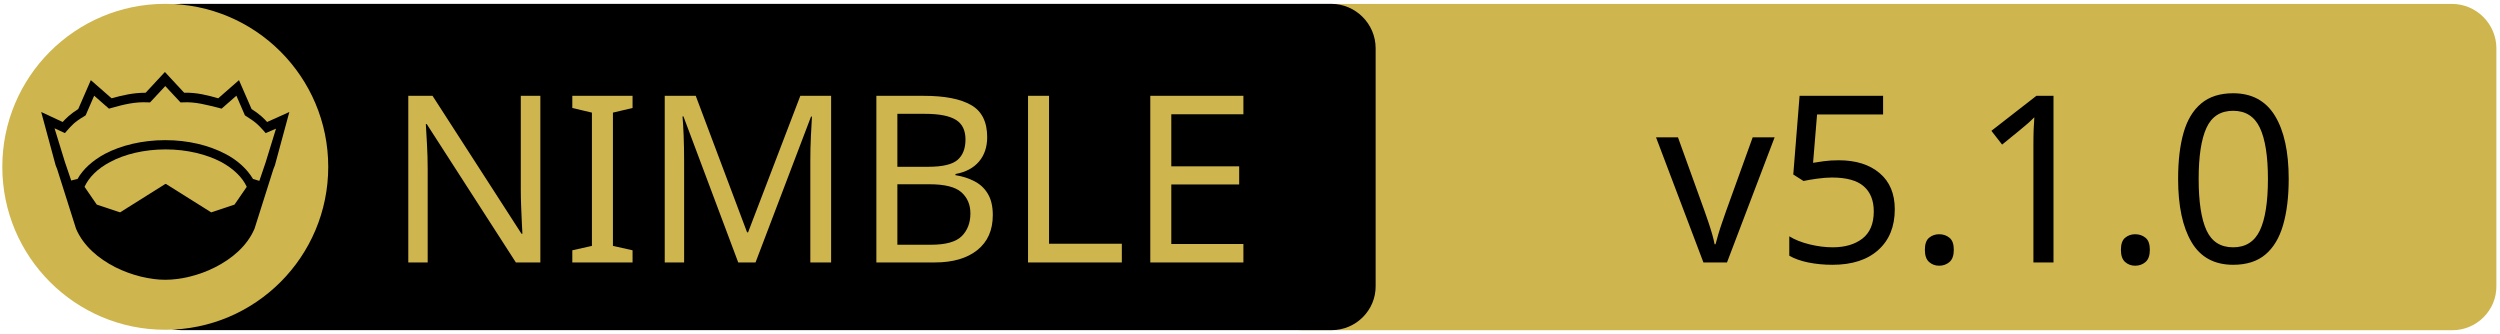
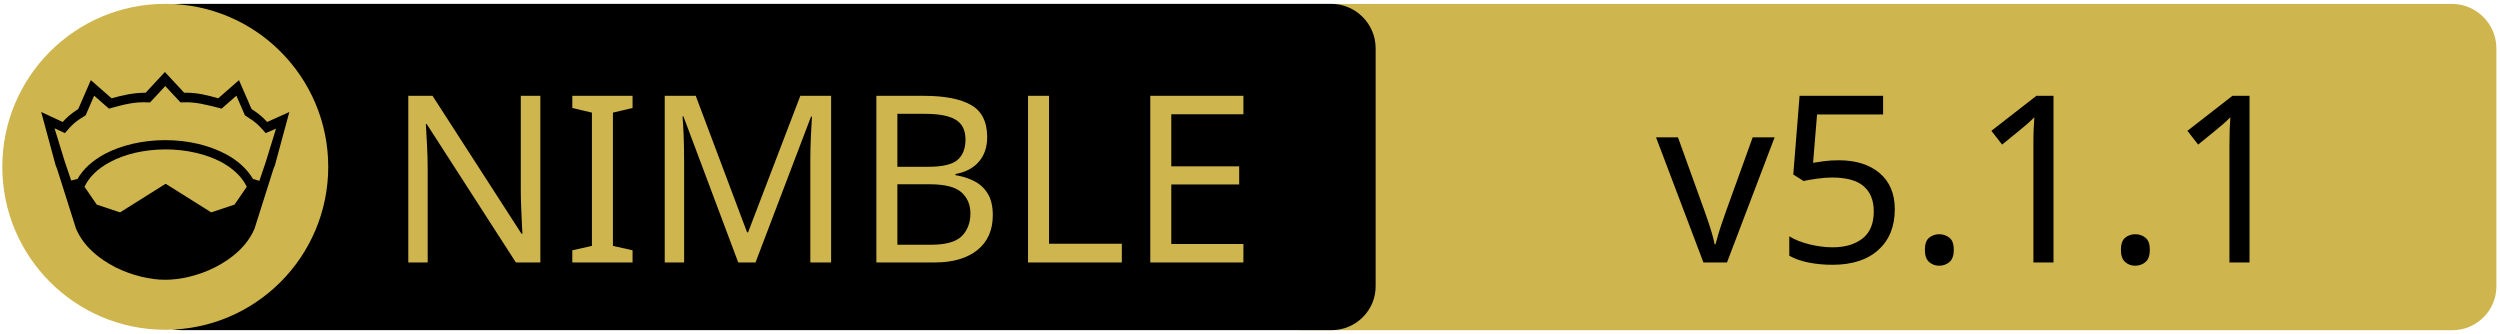
<svg xmlns="http://www.w3.org/2000/svg" xmlns:xlink="http://www.w3.org/1999/xlink" width="675" height="90" xml:space="preserve" version="1.1">
  <a xlink:href="https://github.com/elijahr/lockfreequeues">
    <g>
      <path fill="#CEB54D" id="svg_15" d="m662.123,89.159l-310.5,0c-6.6,0 -12,-5.4 -12,-12l0,-64.1c0,-6.6 5.4,-12 12,-12l310.4,0c6.6,0 12,5.4 12,12l0,64.1c0.1,6.6 -5.3,12 -11.9,12z" />
      <path id="svg_1" d="m359.524,89.139l-310.5,0c-6.6,0 -12,-5.4 -12,-12l0,-64.1c0,-6.6 5.4,-12 12,-12l310.4,0c6.6,0 12,5.4 12,12l0,64.1c0.1,6.6 -5.3,12 -11.9,12z" />
      <rect id="svg_2" fill="none" height="45.9" width="315.3" class="st0" y="24.539" x="60.224" />
      <circle id="svg_4" fill="#CEB54D" r="44" cy="45.039" cx="44.624" class="st1" />
      <g id="XMLID_4_">
        <path id="svg_5" d="m78.124,30.239l-3.9,14.4l-0.4,1l-5.1,16.1c0,0 0,0 0,0c-2,4.7 -6.1,8.1 -10.6,10.4c-4.5,2.3 -9.5,3.4 -13.5,3.4c-4,0 -8.9,-1.1 -13.5,-3.4c-4.5,-2.3 -8.6,-5.7 -10.6,-10.4c0,0 0,0 0,0l-5.1,-16.1l-0.4,-1l-3.9,-14.4l5.8,2.7c0.9,-1 2,-2.1 4.2,-3.5l3.4,-7.8l5.6,4.9c2.9,-0.8 5.8,-1.5 9.2,-1.5l5.2,-5.6l5.2,5.6c3.4,-0.1 6.4,0.7 9.2,1.5l5.6,-4.9l3.4,7.8c2.2,1.4 3.3,2.5 4.2,3.5l6,-2.7z" />
        <g id="XMLID_6_">
          <g id="svg_6">
            <path id="svg_7" fill="#CEB54D" d="m66.624,50.439l-3.3,4.8l-6.3,2.1l-12.1,-7.6c-0.1,-0.1 -0.3,-0.1 -0.4,0l-12.1,7.6l-6.3,-2.1l-3.3,-4.8c1.2,-2.6 3.5,-4.9 6.9,-6.7c3.9,-2.1 9.2,-3.4 15,-3.4c5.7,0 11,1.3 15,3.4c3.3,1.8 5.7,4.1 6.9,6.7z" class="st1" />
          </g>
          <g id="svg_8" />
        </g>
        <g id="XMLID_5_">
          <g id="svg_9">
            <path id="svg_10" fill="#CEB54D" d="m74.524,34.739l-2.8,9.1l-1.7,5l-1.6,-0.5c0,0 -0.1,0 -0.1,0c-1.6,-2.7 -4.2,-5.1 -7.5,-6.8c-4.4,-2.3 -10,-3.7 -16.2,-3.7c-6.2,0 -11.9,1.4 -16.3,3.7c-3.3,1.8 -5.9,4.1 -7.4,6.8c0,0 -0.1,0 -0.1,0l-1.6,0.4l-1.7,-5l-2.8,-9.1l2.8,1.3l0.6,-0.7c1.2,-1.3 1.8,-2.2 4.7,-3.9l0.3,-0.2l2.3,-5.3l4,3.5l0.7,-0.2c3.2,-0.9 6.3,-1.7 9.8,-1.5l0.6,0l4.1,-4.4l4.1,4.4l0.6,0c3.5,-0.2 6.5,0.7 9.8,1.5l0.7,0.2l4,-3.5l2.3,5.3l0.3,0.2c2.9,1.8 3.5,2.6 4.7,3.9l0.6,0.7l2.8,-1.2z" class="st1" />
          </g>
          <g id="svg_11" />
        </g>
      </g>
      <text x="-442" y="-350.021" id="svg_16" font-size="63px" font-family="'PT Sans Caption', 'Tahoma', 'Helvetica Neue Medium', 'PT Sans', sans-serif" fill="#CEB54D" class="st1 st2 st3" transform="matrix(1 0 0 1 546.13 420.879)">NIMBLE</text>
-       <text x="-99.0" y="-350.012" id="svg_17" font-size="63.012px" font-family="'PT Sans Caption', 'Tahoma', 'Helvetica Neue Medium', 'PT Sans', sans-serif" fill="#000000" class="st1 st2 st3" transform="matrix(1 0 0 1 546.13 420.879)">v5.1.0</text>
+       <text x="-99.0" y="-350.012" id="svg_17" font-size="63.012px" font-family="'PT Sans Caption', 'Tahoma', 'Helvetica Neue Medium', 'PT Sans', sans-serif" fill="#000000" class="st1 st2 st3" transform="matrix(1 0 0 1 546.13 420.879)">v5.1.1</text>
    </g>
  </a>
</svg>
